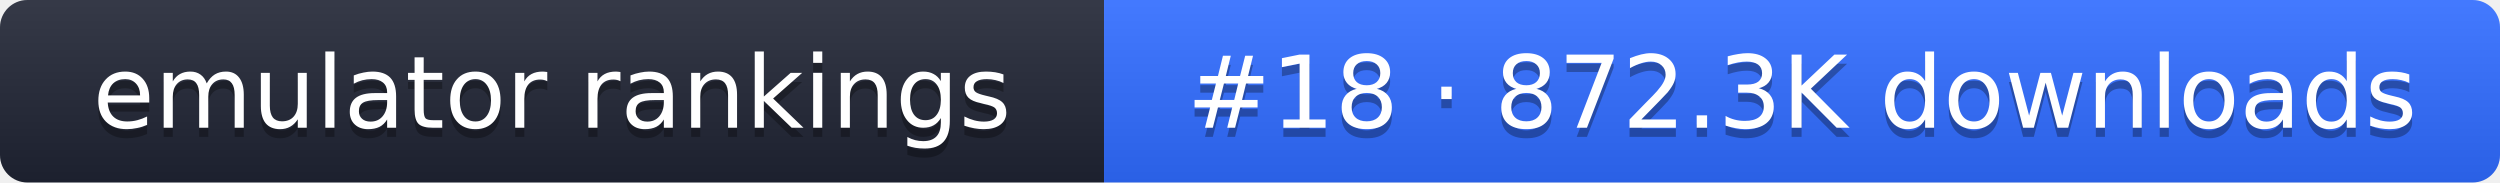
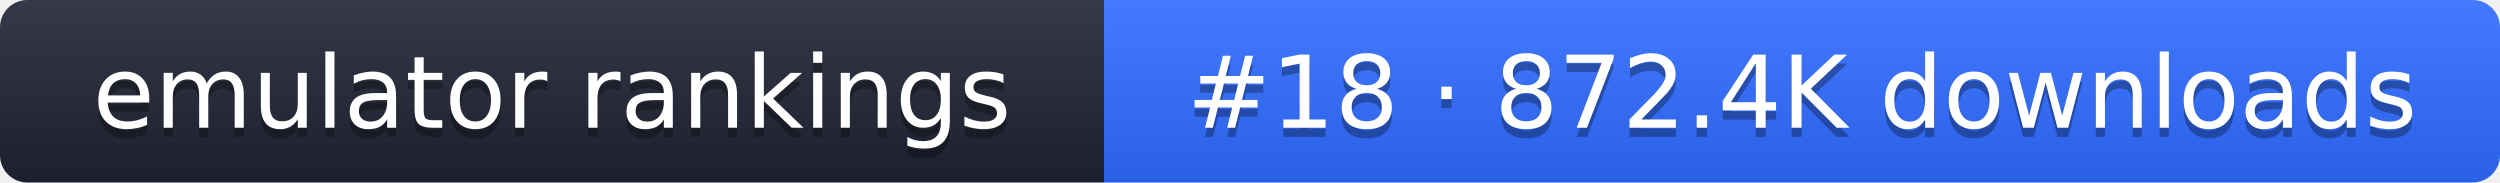
- <svg xmlns="http://www.w3.org/2000/svg" width="274" height="20" role="img" aria-label="emulator rankings: #18 · 872.3K downloads">
+ <svg xmlns="http://www.w3.org/2000/svg" width="274" height="20" role="img" aria-label="emulator rankings: #18 · 872.4K downloads">
  <linearGradient id="g" x2="0" y2="100%">
    <stop offset="0" stop-color="#fff" stop-opacity=".1" />
    <stop offset="1" stop-opacity=".1" />
  </linearGradient>
  <clipPath id="r">
    <rect width="274" height="20" rx="3" fill="#fff" />
  </clipPath>
  <g clip-path="url(#r)">
    <rect width="121" height="20" fill="#1f2433" />
    <rect x="121" width="153" height="20" fill="#2f6bff" />
    <rect width="274" height="20" fill="url(#g)" />
  </g>
  <g fill="#fff" text-anchor="middle" font-family="Verdana,DejaVu Sans,sans-serif" font-size="11">
    <text x="60.5" y="15" fill="#010101" fill-opacity=".3">emulator rankings</text>
    <text x="60.5" y="14">emulator rankings</text>
-     <text x="197.5" y="15" fill="#010101" fill-opacity=".3">#18 · 872.3K downloads</text>
-     <text x="197.5" y="14">#18 · 872.3K downloads</text>
+     <text x="197.5" y="15" fill="#010101" fill-opacity=".3">#18 · 872.4K downloads</text>
+     <text x="197.5" y="14">#18 · 872.4K downloads</text>
  </g>
</svg>
